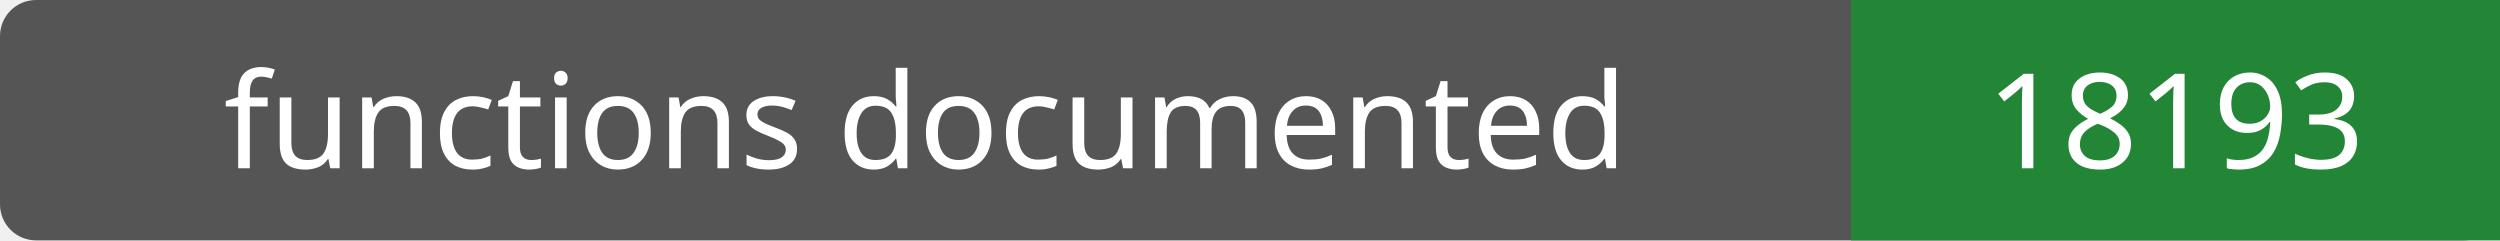
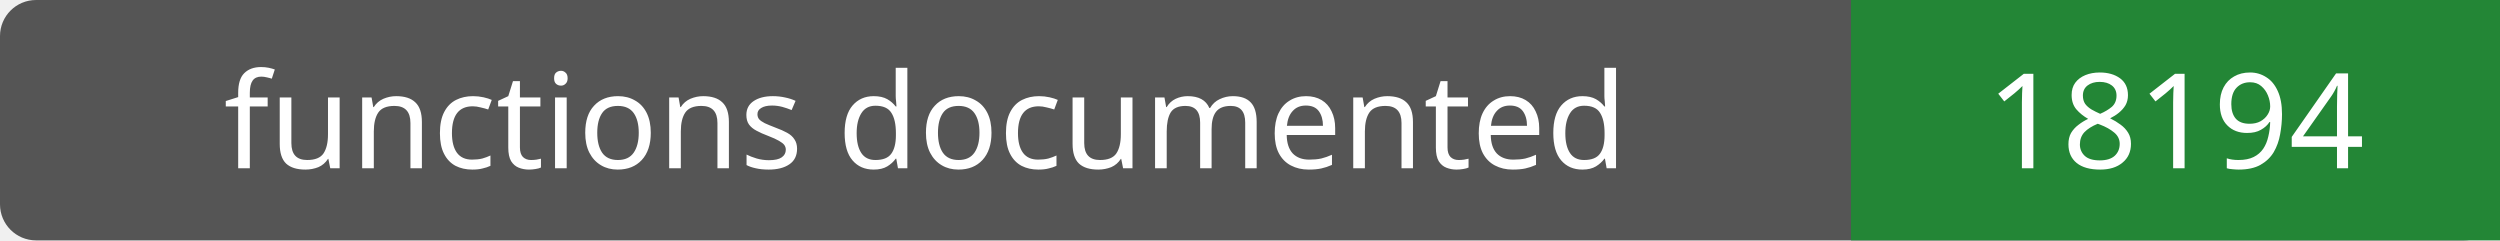
- <svg xmlns="http://www.w3.org/2000/svg" width="208" height="20" role="img" aria-label="functions documented: 18193">
+ <svg xmlns="http://www.w3.org/2000/svg" width="208" height="20" role="img" aria-label="functions documented: 18194">
  <rect width="208" height="20" rx="3" fill="#555" />
  <path fill="#238636" d="M154 0h54v20H154z" />
  <g fill="#fff" text-anchor="middle" font-family="Verdana,sans-serif" font-size="11">
    <text x="77.0" y="14">functions documented</text>
-     <text x="181.0" y="14">18193</text>
+     <text x="181.0" y="14">18194</text>
  </g>
</svg>
